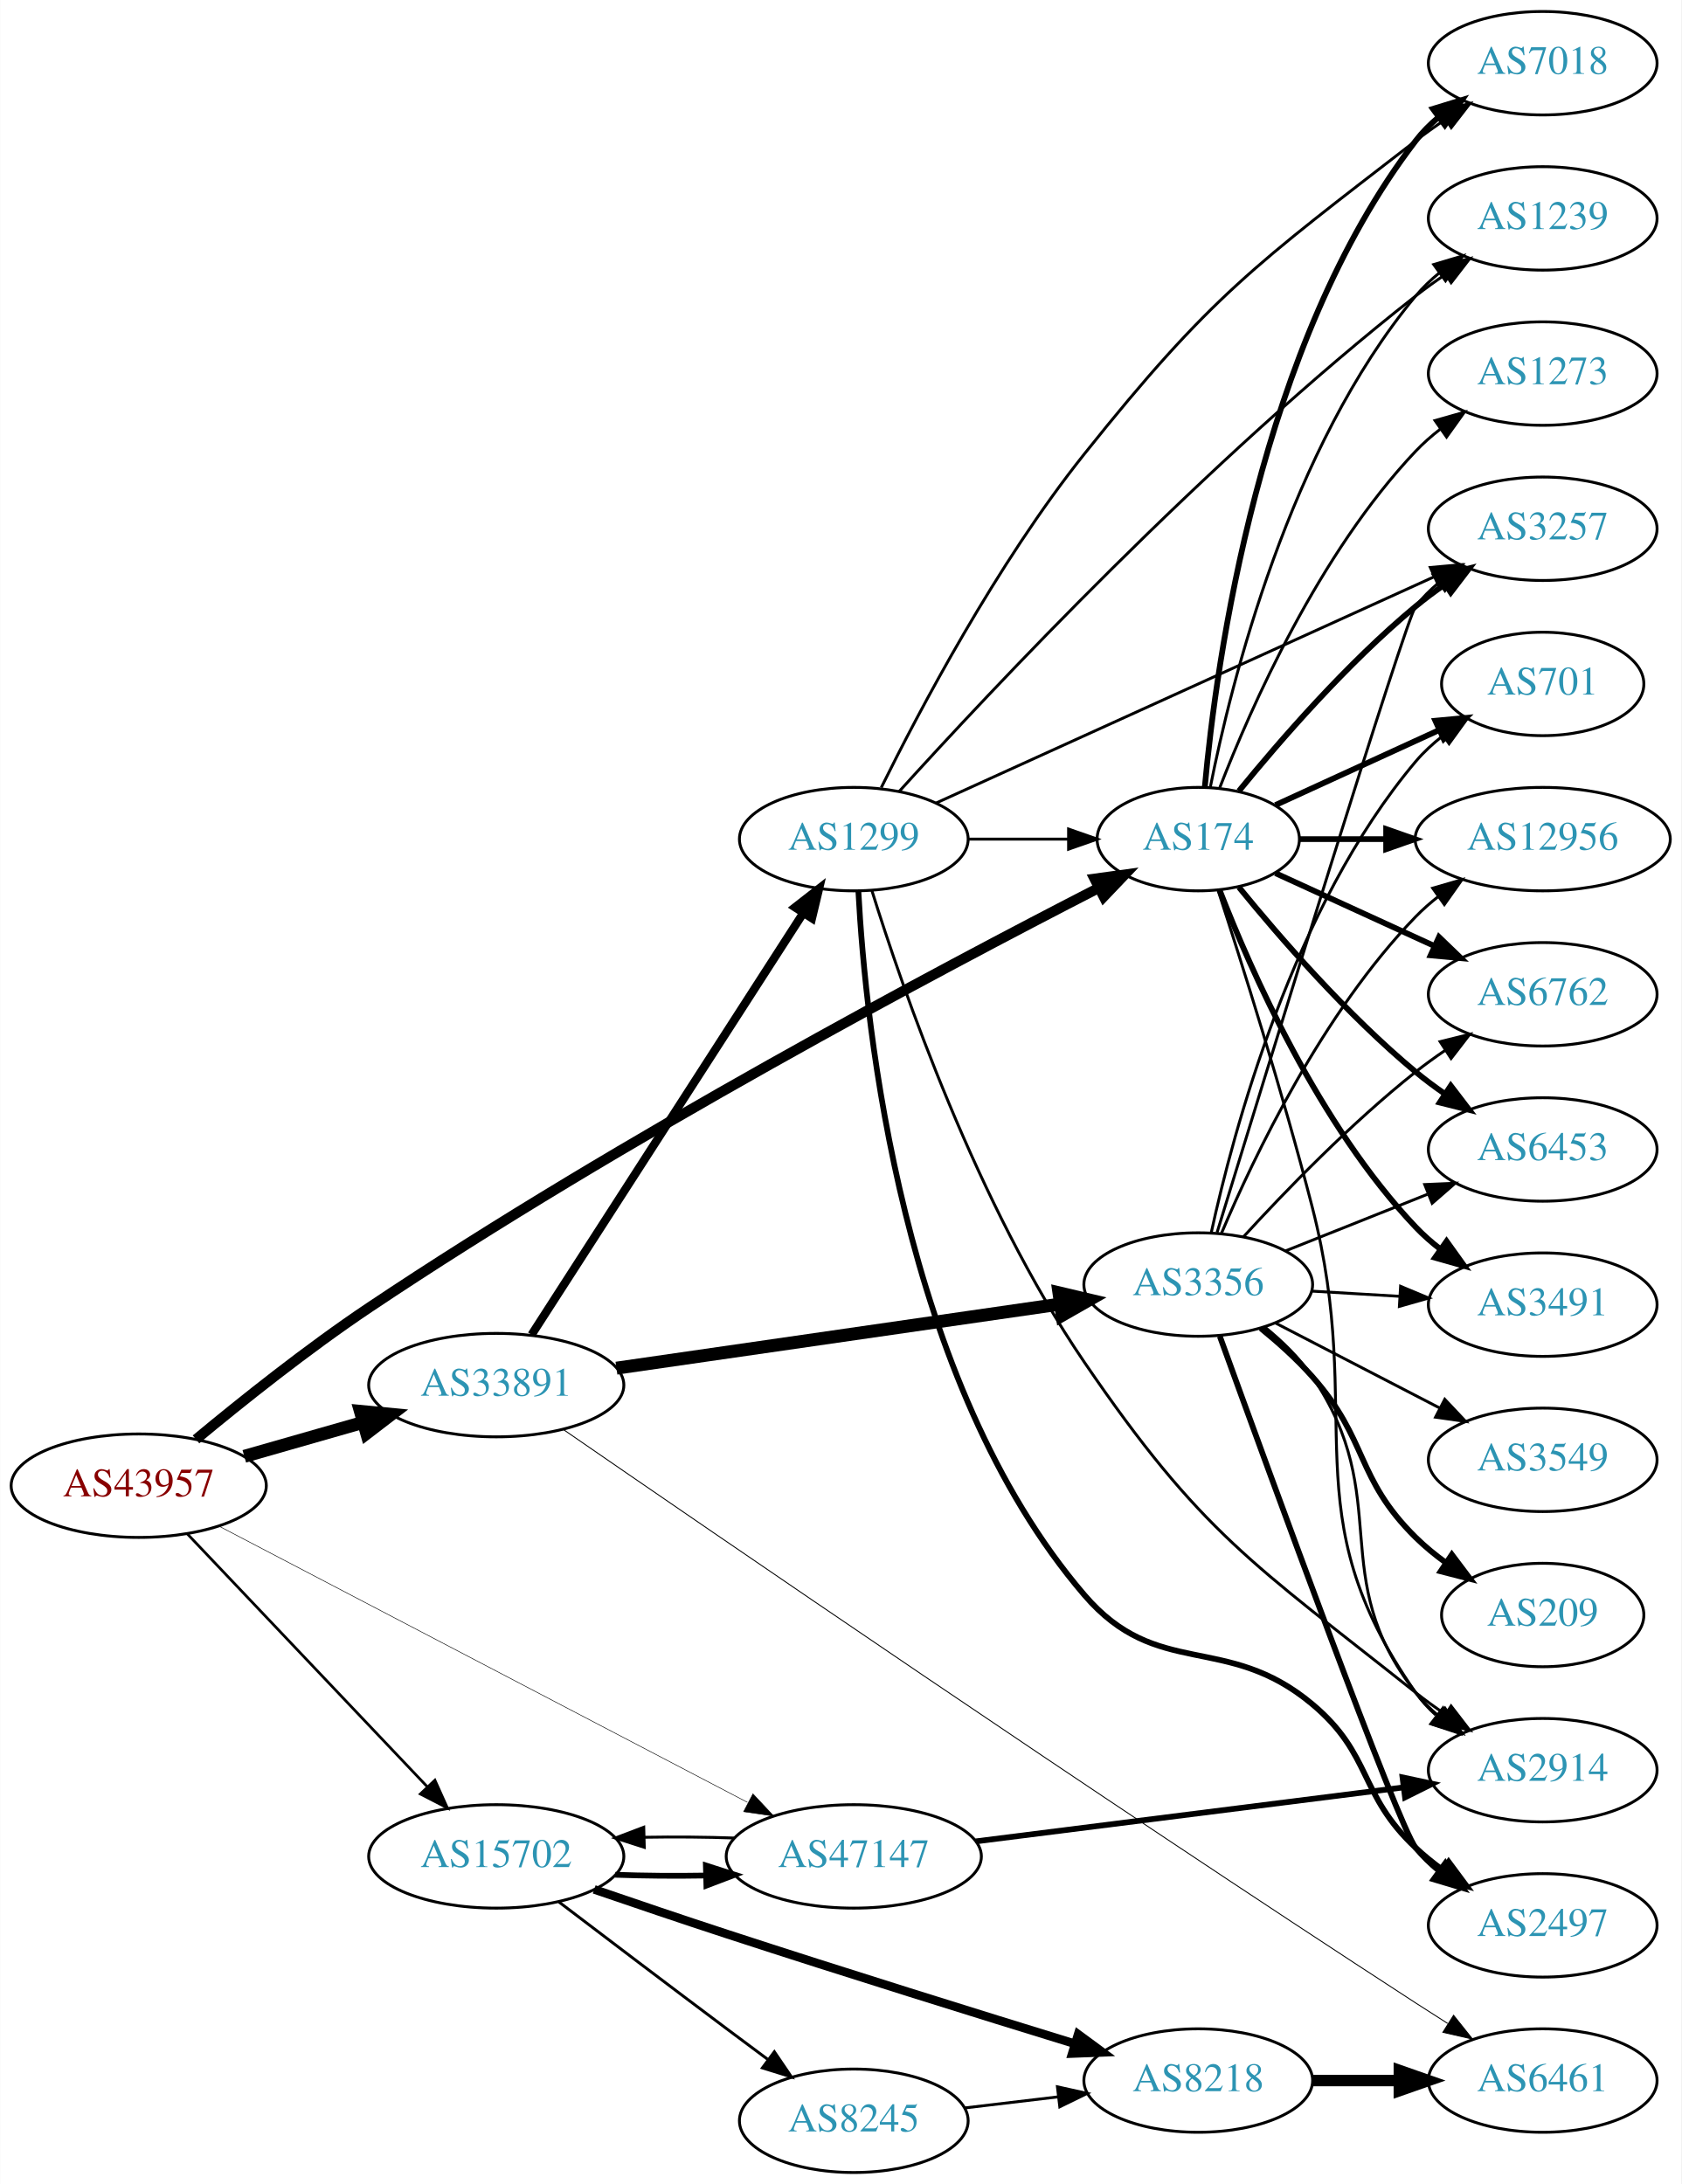
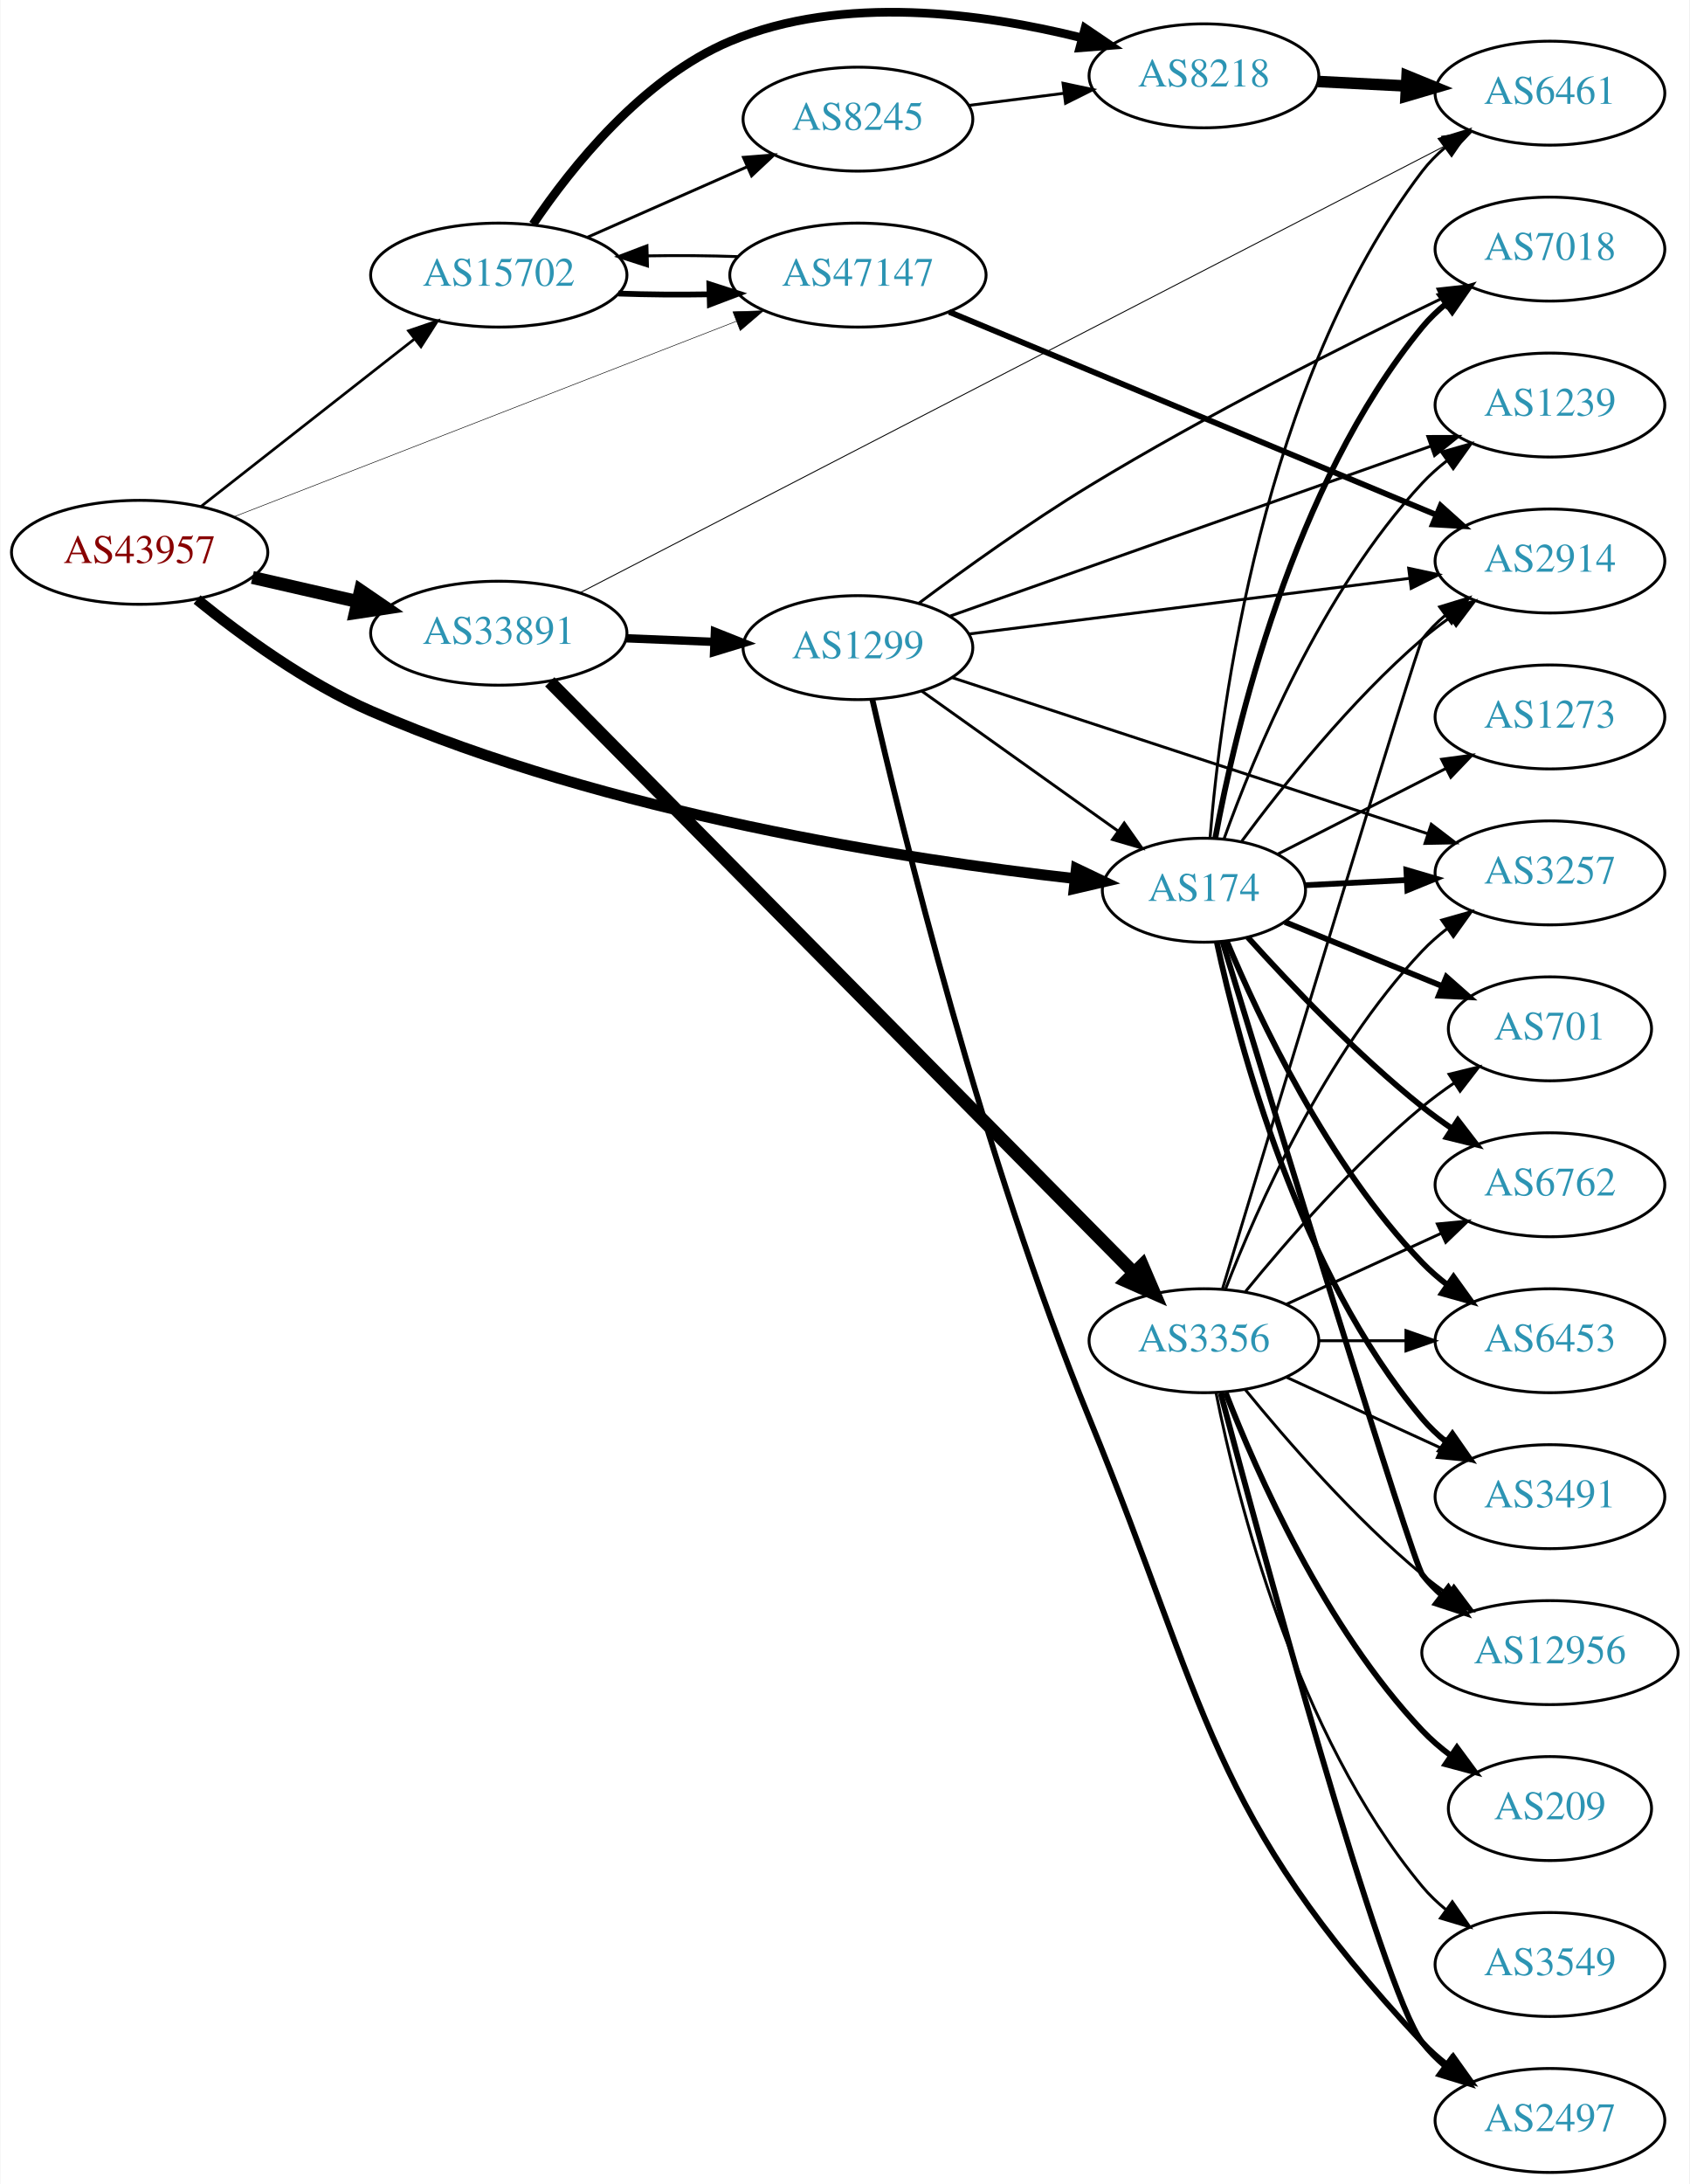
- <svg xmlns="http://www.w3.org/2000/svg" xmlns:xlink="http://www.w3.org/1999/xlink" width="585pt" height="760pt" viewBox="0.00 0.00 584.86 760.00">
-   <g id="graph0" class="graph" transform="scale(1 1) rotate(0) translate(4 756)">
-     <polygon fill="white" stroke="none" points="-4,4 -4,-756 580.862,-756 580.862,4 -4,4" />
+ <svg xmlns="http://www.w3.org/2000/svg" xmlns:xlink="http://www.w3.org/1999/xlink" width="585pt" height="756pt" viewBox="0.00 0.00 584.86 756.26">
+   <g id="graph0" class="graph" transform="scale(1 1) rotate(0) translate(4 752.258)">
+     <polygon fill="white" stroke="none" points="-4,4 -4,-752.258 580.862,-752.258 580.862,4 -4,4" />
    <g id="node1" class="node">
      <g id="a_node1">
        <a xlink:href="/asn/43957" xlink:title="AS43957 ~ WNT Telecommunication GmbH [AT]">
-           <ellipse fill="#ffffff" stroke="black" cx="44.196" cy="-239" rx="44.393" ry="18" />
-           <text text-anchor="middle" x="44.196" y="-235.3" font-family="Times,serif" font-size="14.00" fill="#880000">AS43957</text>
+           <ellipse fill="#ffffff" stroke="black" cx="44.196" cy="-561" rx="44.393" ry="18" />
+           <text text-anchor="middle" x="44.196" y="-557.3" font-family="Times,serif" font-size="14.00" fill="#880000">AS43957</text>
        </a>
      </g>
    </g>
    <g id="node2" class="node">
      <g id="a_node2">
        <a xlink:href="/asn/174" xlink:title="AS174 ~ Cogent Communications [US]">
-           <ellipse fill="#ffffff" stroke="black" cx="412.823" cy="-464" rx="35.194" ry="18" />
-           <text text-anchor="middle" x="412.823" y="-460.3" font-family="Times,serif" font-size="14.00" fill="#2c94b3">AS174</text>
+           <ellipse fill="#ffffff" stroke="black" cx="412.823" cy="-444" rx="35.194" ry="18" />
+           <text text-anchor="middle" x="412.823" y="-440.3" font-family="Times,serif" font-size="14.00" fill="#2c94b3">AS174</text>
        </a>
      </g>
    </g>
    <g id="edge1" class="edge">
-       <path fill="none" stroke="black" stroke-width="3.562" d="M64.123,-255.116C79.804,-268.146 102.919,-286.621 124.392,-301 212.528,-360.017 323.291,-418.813 378.019,-446.921" />
-       <polygon fill="black" stroke="black" stroke-width="3.562" points="376.757,-450.207 387.253,-451.645 379.945,-443.975 376.757,-450.207" />
+       <path fill="none" stroke="black" stroke-width="3.75" d="M64.08,-544.655C79.368,-532.256 101.975,-515.736 124.392,-506 206.16,-470.487 310.122,-454.574 367.95,-448.046" />
+       <polygon fill="black" stroke="black" stroke-width="3.75" points="368.631,-451.493 378.195,-446.934 367.875,-444.534 368.631,-451.493" />
    </g>
    <g id="node3" class="node">
      <g id="a_node3">
        <a xlink:href="/asn/15702" xlink:title="AS15702 ~ Onstage Online GmbH [AT]">
-           <ellipse fill="#ffffff" stroke="black" cx="168.588" cy="-110" rx="44.393" ry="18" />
-           <text text-anchor="middle" x="168.588" y="-106.3" font-family="Times,serif" font-size="14.00" fill="#2c94b3">AS15702</text>
+           <ellipse fill="#ffffff" stroke="black" cx="168.588" cy="-657" rx="44.393" ry="18" />
+           <text text-anchor="middle" x="168.588" y="-653.3" font-family="Times,serif" font-size="14.00" fill="#2c94b3">AS15702</text>
        </a>
      </g>
    </g>
    <g id="edge2" class="edge">
-       <path fill="none" stroke="black" stroke-width="0.938" d="M61.197,-222.136C82.454,-199.731 120.15,-159.999 144.491,-134.344" />
-       <polygon fill="black" stroke="black" stroke-width="0.938" points="147.24,-136.532 151.584,-126.869 142.162,-131.714 147.24,-136.532" />
+       <path fill="none" stroke="black" stroke-width="0.938" d="M65.407,-576.852C85.604,-592.694 116.824,-617.182 139.441,-634.922" />
+       <polygon fill="black" stroke="black" stroke-width="0.938" points="137.319,-637.706 147.348,-641.124 141.639,-632.198 137.319,-637.706" />
    </g>
    <g id="node4" class="node">
      <g id="a_node4">
        <a xlink:href="/asn/33891" xlink:title="AS33891 ~ CORE-BACKBONE GMBH GLOBAL NETWORK [DE]">
-           <ellipse fill="#ffffff" stroke="black" cx="168.588" cy="-274" rx="44.393" ry="18" />
-           <text text-anchor="middle" x="168.588" y="-270.3" font-family="Times,serif" font-size="14.00" fill="#2c94b3">AS33891</text>
+           <ellipse fill="#ffffff" stroke="black" cx="168.588" cy="-533" rx="44.393" ry="18" />
+           <text text-anchor="middle" x="168.588" y="-529.3" font-family="Times,serif" font-size="14.00" fill="#2c94b3">AS33891</text>
        </a>
      </g>
    </g>
    <g id="edge3" class="edge">
-       <path fill="none" stroke="black" stroke-width="4.5" d="M80.926,-249.218C93.871,-252.919 108.667,-257.15 122.324,-261.056" />
-       <polygon fill="black" stroke="black" stroke-width="4.5" points="121.328,-264.866 132.026,-263.83 123.494,-257.295 121.328,-264.866" />
+       <path fill="none" stroke="black" stroke-width="4.5" d="M83.251,-552.294C94.763,-549.66 107.558,-546.733 119.63,-543.972" />
+       <polygon fill="black" stroke="black" stroke-width="4.5" points="120.687,-547.769 129.557,-541.701 118.931,-540.092 120.687,-547.769" />
    </g>
    <g id="node5" class="node">
      <g id="a_node5">
        <a xlink:href="/asn/47147" xlink:title="AS47147 ~ ANEXIA Internetdienstleistungs GmbH [AT]">
-           <ellipse fill="#ffffff" stroke="black" cx="292.98" cy="-110" rx="44.393" ry="18" />
-           <text text-anchor="middle" x="292.98" y="-106.3" font-family="Times,serif" font-size="14.00" fill="#2c94b3">AS47147</text>
+           <ellipse fill="#ffffff" stroke="black" cx="292.98" cy="-657" rx="44.393" ry="18" />
+           <text text-anchor="middle" x="292.98" y="-653.3" font-family="Times,serif" font-size="14.00" fill="#2c94b3">AS47147</text>
        </a>
      </g>
    </g>
    <g id="edge4" class="edge">
-       <path fill="none" stroke="black" stroke-width="0.188" d="M72.076,-224.949C116.673,-201.637 205.988,-154.95 255.98,-128.818" />
-       <polygon fill="black" stroke="black" stroke-width="0.188" points="257.893,-131.768 265.134,-124.034 254.65,-125.564 257.893,-131.768" />
+       <path fill="none" stroke="black" stroke-width="0.188" d="M76.702,-573.256C121.045,-590.505 201.911,-621.963 250.916,-641.026" />
+       <polygon fill="black" stroke="black" stroke-width="0.188" points="249.683,-644.302 260.272,-644.665 252.221,-637.778 249.683,-644.302" />
    </g>
    <g id="node6" class="node">
      <g id="a_node6">
        <a xlink:href="/asn/6762" xlink:title="AS6762 ~ TELECOM ITALIA SPARKLE S.p.A. [IT]">
-           <ellipse fill="#ffffff" stroke="black" cx="532.666" cy="-410" rx="39.794" ry="18" />
-           <text text-anchor="middle" x="532.666" y="-406.3" font-family="Times,serif" font-size="14.00" fill="#2c94b3">AS6762</text>
+           <ellipse fill="#ffffff" stroke="black" cx="532.666" cy="-342" rx="39.794" ry="18" />
+           <text text-anchor="middle" x="532.666" y="-338.3" font-family="Times,serif" font-size="14.00" fill="#2c94b3">AS6762</text>
        </a>
      </g>
    </g>
    <g id="edge5" class="edge">
-       <path fill="none" stroke="black" stroke-width="2" d="M439.684,-452.149C455.805,-444.762 476.807,-435.138 494.672,-426.952" />
-       <polygon fill="black" stroke="black" stroke-width="2" points="496.591,-429.923 504.224,-422.575 493.675,-423.559 496.591,-429.923" />
+       <path fill="none" stroke="black" stroke-width="2" d="M428.016,-427.701C442.368,-411.733 465.632,-387.212 488.469,-369 491.736,-366.395 495.269,-363.831 498.858,-361.383" />
+       <polygon fill="black" stroke="black" stroke-width="2" points="500.775,-364.311 507.235,-355.914 496.948,-358.45 500.775,-364.311" />
    </g>
    <g id="node7" class="node">
      <g id="a_node7">
-         <a xlink:href="/asn/3257" xlink:title="AS3257 ~ GTT [DE]">
-           <ellipse fill="#ffffff" stroke="black" cx="532.666" cy="-572" rx="39.794" ry="18" />
-           <text text-anchor="middle" x="532.666" y="-568.3" font-family="Times,serif" font-size="14.00" fill="#2c94b3">AS3257</text>
+         <a xlink:href="/asn/2914" xlink:title="AS2914 ~ NTT America, Inc. [US]">
+           <ellipse fill="#ffffff" stroke="black" cx="532.666" cy="-558" rx="39.794" ry="18" />
+           <text text-anchor="middle" x="532.666" y="-554.3" font-family="Times,serif" font-size="14.00" fill="#2c94b3">AS2914</text>
        </a>
      </g>
    </g>
    <g id="edge6" class="edge">
-       <path fill="none" stroke="black" stroke-width="2" d="M426.98,-480.743C441.066,-498.039 464.624,-525.223 488.469,-545 491.686,-547.668 495.186,-550.27 498.757,-552.741" />
-       <polygon fill="black" stroke="black" stroke-width="2" points="496.835,-555.666 507.113,-558.236 500.68,-549.817 496.835,-555.666" />
+       <path fill="none" stroke="black" d="M425.975,-461.048C439.758,-479.638 463.57,-509.591 488.469,-531 491.477,-533.586 494.756,-536.094 498.119,-538.472" />
+       <polygon fill="black" stroke="black" points="496.284,-541.456 506.547,-544.088 500.166,-535.631 496.284,-541.456" />
    </g>
    <g id="node8" class="node">
      <g id="a_node8">
        <a xlink:href="/asn/6453" xlink:title="AS6453 ~ TATA COMMUNICATIONS (AMERICA) INC [US]">
-           <ellipse fill="#ffffff" stroke="black" cx="532.666" cy="-356" rx="39.794" ry="18" />
-           <text text-anchor="middle" x="532.666" y="-352.3" font-family="Times,serif" font-size="14.00" fill="#2c94b3">AS6453</text>
+           <ellipse fill="#ffffff" stroke="black" cx="532.666" cy="-288" rx="39.794" ry="18" />
+           <text text-anchor="middle" x="532.666" y="-284.3" font-family="Times,serif" font-size="14.00" fill="#2c94b3">AS6453</text>
        </a>
      </g>
    </g>
    <g id="edge7" class="edge">
-       <path fill="none" stroke="black" stroke-width="2" d="M426.98,-447.257C441.066,-429.961 464.624,-402.777 488.469,-383 491.686,-380.332 495.186,-377.73 498.757,-375.259" />
-       <polygon fill="black" stroke="black" stroke-width="2" points="500.68,-378.183 507.113,-369.764 496.835,-372.334 500.68,-378.183" />
+       <path fill="none" stroke="black" stroke-width="2" d="M420.725,-426.383C431.82,-399.777 455.742,-348.862 488.469,-315 491.082,-312.297 494.017,-309.748 497.096,-307.375" />
+       <polygon fill="black" stroke="black" stroke-width="2" points="499.272,-310.124 505.46,-301.524 495.26,-304.389 499.272,-310.124" />
    </g>
    <g id="node9" class="node">
      <g id="a_node9">
-         <a xlink:href="/asn/7018" xlink:title="AS7018 ~ AT&amp;T Services, Inc. [US]">
-           <ellipse fill="#ffffff" stroke="black" cx="532.666" cy="-734" rx="39.794" ry="18" />
-           <text text-anchor="middle" x="532.666" y="-730.3" font-family="Times,serif" font-size="14.00" fill="#2c94b3">AS7018</text>
+         <a xlink:href="/asn/3491" xlink:title="AS3491 ~ PCCW Global, Inc. [US]">
+           <ellipse fill="#ffffff" stroke="black" cx="532.666" cy="-234" rx="39.794" ry="18" />
+           <text text-anchor="middle" x="532.666" y="-230.3" font-family="Times,serif" font-size="14.00" fill="#2c94b3">AS3491</text>
        </a>
      </g>
    </g>
    <g id="edge8" class="edge">
-       <path fill="none" stroke="black" stroke-width="2" d="M415.107,-482.117C419.005,-525.332 434.022,-636.131 488.469,-707 490.759,-709.981 493.479,-712.716 496.424,-715.205" />
-       <polygon fill="black" stroke="black" stroke-width="2" points="494.47,-718.113 504.6,-721.218 498.618,-712.473 494.47,-718.113" />
+       <path fill="none" stroke="black" stroke-width="2" d="M417.294,-425.959C424.837,-390.76 445.6,-311.924 488.469,-261 490.89,-258.125 493.697,-255.46 496.697,-253.015" />
+       <polygon fill="black" stroke="black" stroke-width="2" points="498.886,-255.751 504.949,-247.063 494.791,-250.074 498.886,-255.751" />
    </g>
    <g id="node10" class="node">
      <g id="a_node10">
-         <a xlink:href="/asn/1239" xlink:title="AS1239 ~ Sprint [US]">
-           <ellipse fill="#ffffff" stroke="black" cx="532.666" cy="-680" rx="39.794" ry="18" />
-           <text text-anchor="middle" x="532.666" y="-676.3" font-family="Times,serif" font-size="14.00" fill="#2c94b3">AS1239</text>
+         <a xlink:href="/asn/3257" xlink:title="AS3257 ~ GTT [DE]">
+           <ellipse fill="#ffffff" stroke="black" cx="532.666" cy="-450" rx="39.794" ry="18" />
+           <text text-anchor="middle" x="532.666" y="-446.3" font-family="Times,serif" font-size="14.00" fill="#2c94b3">AS3257</text>
        </a>
      </g>
    </g>
    <g id="edge9" class="edge">
-       <path fill="none" stroke="black" d="M417.022,-482.073C424.185,-518.141 444.46,-600.125 488.469,-653 490.874,-655.889 493.671,-658.563 496.663,-661.013" />
-       <polygon fill="black" stroke="black" points="494.751,-663.95 504.906,-666.973 498.853,-658.277 494.751,-663.95" />
+       <path fill="none" stroke="black" stroke-width="2" d="M447.908,-445.735C458.843,-446.292 471.176,-446.92 482.948,-447.52" />
+       <polygon fill="black" stroke="black" stroke-width="2" points="482.935,-451.023 493.1,-448.036 483.291,-444.032 482.935,-451.023" />
    </g>
    <g id="node11" class="node">
      <g id="a_node11">
-         <a xlink:href="/asn/3491" xlink:title="AS3491 ~ PCCW Global, Inc. [US]">
-           <ellipse fill="#ffffff" stroke="black" cx="532.666" cy="-302" rx="39.794" ry="18" />
-           <text text-anchor="middle" x="532.666" y="-298.3" font-family="Times,serif" font-size="14.00" fill="#2c94b3">AS3491</text>
+         <a xlink:href="/asn/12956" xlink:title="AS12956 ~ TELXIUS [ES]">
+           <ellipse fill="#ffffff" stroke="black" cx="532.666" cy="-180" rx="44.393" ry="18" />
+           <text text-anchor="middle" x="532.666" y="-176.3" font-family="Times,serif" font-size="14.00" fill="#2c94b3">AS12956</text>
        </a>
      </g>
    </g>
    <g id="edge10" class="edge">
-       <path fill="none" stroke="black" stroke-width="2" d="M420.346,-446.006C431.097,-418.272 454.754,-364.571 488.469,-329 491.055,-326.272 493.973,-323.706 497.041,-321.323" />
-       <polygon fill="black" stroke="black" stroke-width="2" points="499.219,-324.07 505.389,-315.457 495.195,-318.342 499.219,-324.07" />
+       <path fill="none" stroke="black" stroke-width="2" d="M419.253,-426.189C435.844,-371.84 484.963,-211.531 488.469,-207 490.472,-204.412 492.798,-202.009 495.313,-199.79" />
+       <polygon fill="black" stroke="black" stroke-width="2" points="497.47,-202.546 503.284,-193.689 493.216,-196.987 497.47,-202.546" />
    </g>
    <g id="node12" class="node">
      <g id="a_node12">
-         <a xlink:href="/asn/2914" xlink:title="AS2914 ~ NTT America, Inc. [US]">
-           <ellipse fill="#ffffff" stroke="black" cx="532.666" cy="-140" rx="39.794" ry="18" />
-           <text text-anchor="middle" x="532.666" y="-136.3" font-family="Times,serif" font-size="14.00" fill="#2c94b3">AS2914</text>
+         <a xlink:href="/asn/701" xlink:title="AS701 ~ UUNET [US]">
+           <ellipse fill="#ffffff" stroke="black" cx="532.666" cy="-396" rx="35.194" ry="18" />
+           <text text-anchor="middle" x="532.666" y="-392.3" font-family="Times,serif" font-size="14.00" fill="#2c94b3">AS701</text>
        </a>
      </g>
    </g>
    <g id="edge11" class="edge">
-       <path fill="none" stroke="black" d="M419.671,-446.324C427.683,-421.75 442.243,-375.794 452.469,-336 471.585,-261.621 444.411,-229.901 488.469,-167 490.448,-164.175 492.827,-161.584 495.437,-159.222" />
-       <polygon fill="black" stroke="black" points="497.989,-161.675 503.796,-152.813 493.73,-156.12 497.989,-161.675" />
+       <path fill="none" stroke="black" stroke-width="2" d="M440.858,-432.988C457.027,-426.402 477.779,-417.949 495.362,-410.787" />
+       <polygon fill="black" stroke="black" stroke-width="2" points="496.815,-413.975 504.756,-406.961 494.174,-407.492 496.815,-413.975" />
    </g>
    <g id="node13" class="node">
      <g id="a_node13">
-         <a xlink:href="/asn/701" xlink:title="AS701 ~ UUNET [US]">
-           <ellipse fill="#ffffff" stroke="black" cx="532.666" cy="-518" rx="35.194" ry="18" />
-           <text text-anchor="middle" x="532.666" y="-514.3" font-family="Times,serif" font-size="14.00" fill="#2c94b3">AS701</text>
+         <a xlink:href="/asn/7018" xlink:title="AS7018 ~ AT&amp;T Services, Inc. [US]">
+           <ellipse fill="#ffffff" stroke="black" cx="532.666" cy="-666" rx="39.794" ry="18" />
+           <text text-anchor="middle" x="532.666" y="-662.3" font-family="Times,serif" font-size="14.00" fill="#2c94b3">AS7018</text>
        </a>
      </g>
    </g>
    <g id="edge12" class="edge">
-       <path fill="none" stroke="black" stroke-width="2" d="M439.684,-475.851C456.416,-483.518 478.406,-493.594 496.689,-501.972" />
-       <polygon fill="black" stroke="black" stroke-width="2" points="495.316,-505.193 505.865,-506.177 498.232,-498.829 495.316,-505.193" />
+       <path fill="none" stroke="black" stroke-width="2" d="M416.759,-462.075C423.542,-498.985 443.305,-584.152 488.469,-639 490.859,-641.902 493.645,-644.584 496.631,-647.04" />
+       <polygon fill="black" stroke="black" stroke-width="2" points="494.714,-649.973 504.865,-653.007 498.822,-644.305 494.714,-649.973" />
    </g>
    <g id="node14" class="node">
      <g id="a_node14">
-         <a xlink:href="/asn/12956" xlink:title="AS12956 ~ TELXIUS [ES]">
-           <ellipse fill="#ffffff" stroke="black" cx="532.666" cy="-464" rx="44.393" ry="18" />
-           <text text-anchor="middle" x="532.666" y="-460.3" font-family="Times,serif" font-size="14.00" fill="#2c94b3">AS12956</text>
+         <a xlink:href="/asn/1239" xlink:title="AS1239 ~ Sprint [US]">
+           <ellipse fill="#ffffff" stroke="black" cx="532.666" cy="-612" rx="39.794" ry="18" />
+           <text text-anchor="middle" x="532.666" y="-608.3" font-family="Times,serif" font-size="14.00" fill="#2c94b3">AS1239</text>
        </a>
      </g>
    </g>
    <g id="edge13" class="edge">
-       <path fill="none" stroke="black" stroke-width="2" d="M448.225,-464C457.6,-464 467.983,-464 478.149,-464" />
-       <polygon fill="black" stroke="black" stroke-width="2" points="478.199,-467.5 488.199,-464 478.198,-460.5 478.199,-467.5" />
+       <path fill="none" stroke="black" d="M419.808,-461.865C430.122,-490.559 453.559,-547.491 488.469,-585 491.03,-587.751 493.931,-590.333 496.989,-592.726" />
+       <polygon fill="black" stroke="black" points="495.134,-595.701 505.323,-598.606 499.169,-589.981 495.134,-595.701" />
    </g>
    <g id="node15" class="node">
      <g id="a_node15">
-         <a xlink:href="/asn/1273" xlink:title="AS1273 ~ Vodafone Group PLC [EU]">
-           <ellipse fill="#ffffff" stroke="black" cx="532.666" cy="-626" rx="39.794" ry="18" />
-           <text text-anchor="middle" x="532.666" y="-622.3" font-family="Times,serif" font-size="14.00" fill="#2c94b3">AS1273</text>
+         <a xlink:href="/asn/6461" xlink:title="AS6461 ~ ZAYO-6461 [US]">
+           <ellipse fill="#ffffff" stroke="black" cx="532.666" cy="-720" rx="39.794" ry="18" />
+           <text text-anchor="middle" x="532.666" y="-716.3" font-family="Times,serif" font-size="14.00" fill="#2c94b3">AS6461</text>
        </a>
      </g>
    </g>
    <g id="edge14" class="edge">
-       <path fill="none" stroke="black" d="M420.346,-481.994C431.097,-509.728 454.754,-563.429 488.469,-599 491.055,-601.728 493.973,-604.294 497.041,-606.677" />
-       <polygon fill="black" stroke="black" points="495.195,-609.658 505.389,-612.543 499.219,-603.93 495.195,-609.658" />
-     </g>
-     <g id="edge15" class="edge">
-       <path fill="none" stroke="black" stroke-width="2" d="M210.003,-103.609C220.03,-103.25 230.901,-103.16 241.348,-103.34" />
-       <polygon fill="black" stroke="black" stroke-width="2" points="241.519,-106.846 251.608,-103.61 241.703,-99.848 241.519,-106.846" />
+       <path fill="none" stroke="black" d="M414.951,-462.233C418.523,-506.27 432.902,-620.163 488.469,-693 490.749,-695.988 493.463,-698.729 496.403,-701.221" />
+       <polygon fill="black" stroke="black" points="494.446,-704.126 504.573,-707.238 498.597,-698.49 494.446,-704.126" />
    </g>
    <g id="node16" class="node">
      <g id="a_node16">
-         <a xlink:href="/asn/8218" xlink:title="AS8218 ~ legacy Neotelecoms [FR]">
-           <ellipse fill="#ffffff" stroke="black" cx="412.823" cy="-32" rx="39.794" ry="18" />
-           <text text-anchor="middle" x="412.823" y="-28.3" font-family="Times,serif" font-size="14.00" fill="#2c94b3">AS8218</text>
-         </a>
-       </g>
+         <a xlink:href="/asn/1273" xlink:title="AS1273 ~ Vodafone Group PLC [EU]">
+           <ellipse fill="#ffffff" stroke="black" cx="532.666" cy="-504" rx="39.794" ry="18" />
+           <text text-anchor="middle" x="532.666" y="-500.3" font-family="Times,serif" font-size="14.00" fill="#2c94b3">AS1273</text>
+         </a>
+       </g>
+     </g>
+     <g id="edge15" class="edge">
+       <path fill="none" stroke="black" d="M438.24,-456.432C455.08,-465.006 477.726,-476.537 496.505,-486.098" />
+       <polygon fill="black" stroke="black" points="495.145,-489.333 505.645,-490.751 498.322,-483.095 495.145,-489.333" />
    </g>
    <g id="edge16" class="edge">
-       <path fill="none" stroke="black" stroke-width="3" d="M202.663,-98.515C216.838,-93.647 233.596,-87.964 248.784,-83 289.788,-69.6 336.83,-54.963 369.812,-44.82" />
-       <polygon fill="black" stroke="black" stroke-width="3" points="371.041,-48.104 379.574,-41.823 368.987,-41.413 371.041,-48.104" />
+       <path fill="none" stroke="black" stroke-width="2" d="M210.003,-650.609C220.03,-650.25 230.901,-650.16 241.348,-650.34" />
+       <polygon fill="black" stroke="black" stroke-width="2" points="241.519,-653.846 251.608,-650.61 241.703,-646.848 241.519,-653.846" />
    </g>
    <g id="node17" class="node">
      <g id="a_node17">
-         <a xlink:href="/asn/8245" xlink:title="AS8245 ~ Video-Broadcast GmbH [AT]">
-           <ellipse fill="#ffffff" stroke="black" cx="292.98" cy="-18" rx="39.794" ry="18" />
-           <text text-anchor="middle" x="292.98" y="-14.3" font-family="Times,serif" font-size="14.00" fill="#2c94b3">AS8245</text>
+         <a xlink:href="/asn/8218" xlink:title="AS8218 ~ legacy Neotelecoms [FR]">
+           <ellipse fill="#ffffff" stroke="black" cx="412.823" cy="-726" rx="39.794" ry="18" />
+           <text text-anchor="middle" x="412.823" y="-722.3" font-family="Times,serif" font-size="14.00" fill="#2c94b3">AS8218</text>
        </a>
      </g>
    </g>
    <g id="edge17" class="edge">
-       <path fill="none" stroke="black" d="M190.385,-94.148C206.332,-82.016 228.905,-64.893 248.784,-50 253.359,-46.573 258.218,-42.953 262.962,-39.43" />
-       <polygon fill="black" stroke="black" points="265.344,-42.022 271.293,-33.255 261.175,-36.398 265.344,-42.022" />
+       <path fill="none" stroke="black" stroke-width="3" d="M180.433,-674.59C193.74,-694.305 218.33,-725.184 248.784,-738 287.664,-754.362 336.353,-747.681 370.356,-739.198" />
+       <polygon fill="black" stroke="black" stroke-width="3" points="371.642,-742.478 380.41,-736.531 369.847,-735.712 371.642,-742.478" />
    </g>
    <g id="node18" class="node">
      <g id="a_node18">
-         <a xlink:href="/asn/6461" xlink:title="AS6461 ~ Zayo Bandwidth [US]">
-           <ellipse fill="#ffffff" stroke="black" cx="532.666" cy="-32" rx="39.794" ry="18" />
-           <text text-anchor="middle" x="532.666" y="-28.3" font-family="Times,serif" font-size="14.00" fill="#2c94b3">AS6461</text>
-         </a>
-       </g>
-     </g>
-     <g id="edge24" class="edge">
-       <path fill="none" stroke="black" stroke-width="0.321" d="M191.834,-258.614C243.524,-222.947 375.913,-132.091 488.469,-59 492.057,-56.67 495.832,-54.257 499.594,-51.874" />
-       <polygon fill="black" stroke="black" stroke-width="0.321" points="501.655,-54.713 508.257,-46.426 497.929,-48.787 501.655,-54.713" />
+         <a xlink:href="/asn/8245" xlink:title="AS8245 ~ Video-Broadcast GmbH [AT]">
+           <ellipse fill="#ffffff" stroke="black" cx="292.98" cy="-711" rx="39.794" ry="18" />
+           <text text-anchor="middle" x="292.98" y="-707.3" font-family="Times,serif" font-size="14.00" fill="#2c94b3">AS8245</text>
+         </a>
+       </g>
+     </g>
+     <g id="edge18" class="edge">
+       <path fill="none" stroke="black" d="M199.216,-670.072C215.81,-677.393 236.67,-686.597 254.403,-694.421" />
+       <polygon fill="black" stroke="black" points="253.325,-697.77 263.887,-698.605 256.151,-691.366 253.325,-697.77" />
+     </g>
+     <g id="edge25" class="edge">
+       <path fill="none" stroke="black" stroke-width="0.321" d="M196.803,-547.055C261.493,-580.465 424.422,-664.613 496.468,-701.822" />
+       <polygon fill="black" stroke="black" stroke-width="0.321" points="495.114,-705.062 505.605,-706.541 498.326,-698.842 495.114,-705.062" />
    </g>
    <g id="node19" class="node">
      <g id="a_node19">
        <a xlink:href="/asn/3356" xlink:title="AS3356 ~ Level 3 Parent, LLC [US]">
-           <ellipse fill="#ffffff" stroke="black" cx="412.823" cy="-309" rx="39.794" ry="18" />
-           <text text-anchor="middle" x="412.823" y="-305.3" font-family="Times,serif" font-size="14.00" fill="#2c94b3">AS3356</text>
-         </a>
-       </g>
-     </g>
-     <g id="edge22" class="edge">
-       <path fill="none" stroke="black" stroke-width="4.5" d="M210.406,-279.898C253.062,-286.061 319.902,-295.719 364.755,-302.199" />
-       <polygon fill="black" stroke="black" stroke-width="4.5" points="364.355,-306.12 374.815,-303.653 365.481,-298.326 364.355,-306.12" />
+           <ellipse fill="#ffffff" stroke="black" cx="412.823" cy="-288" rx="39.794" ry="18" />
+           <text text-anchor="middle" x="412.823" y="-284.3" font-family="Times,serif" font-size="14.00" fill="#2c94b3">AS3356</text>
+         </a>
+       </g>
+     </g>
+     <g id="edge23" class="edge">
+       <path fill="none" stroke="black" stroke-width="4.5" d="M186.238,-516.16C228.446,-473.47 339.73,-360.916 388.435,-311.655" />
+       <polygon fill="black" stroke="black" stroke-width="4.5" points="391.464,-314.192 395.695,-304.312 385.864,-308.655 391.464,-314.192" />
    </g>
    <g id="node20" class="node">
      <g id="a_node20">
        <a xlink:href="/asn/1299" xlink:title="AS1299 ~ Telia Carrier [EU]">
-           <ellipse fill="#ffffff" stroke="black" cx="292.98" cy="-464" rx="39.794" ry="18" />
-           <text text-anchor="middle" x="292.98" y="-460.3" font-family="Times,serif" font-size="14.00" fill="#2c94b3">AS1299</text>
-         </a>
-       </g>
-     </g>
-     <g id="edge23" class="edge">
-       <path fill="none" stroke="black" stroke-width="2.893" d="M180.883,-291.534C202.524,-325.129 249.925,-398.713 275.249,-438.027" />
-       <polygon fill="black" stroke="black" stroke-width="2.893" points="272.532,-440.271 280.889,-446.783 278.416,-436.48 272.532,-440.271" />
+           <ellipse fill="#ffffff" stroke="black" cx="292.98" cy="-528" rx="39.794" ry="18" />
+           <text text-anchor="middle" x="292.98" y="-524.3" font-family="Times,serif" font-size="14.00" fill="#2c94b3">AS1299</text>
+         </a>
+       </g>
+     </g>
+     <g id="edge24" class="edge">
+       <path fill="none" stroke="black" stroke-width="2.893" d="M212.739,-531.237C222.546,-530.837 233.033,-530.408 243.061,-529.998" />
+       <polygon fill="black" stroke="black" stroke-width="2.893" points="243.448,-533.486 253.297,-529.58 243.162,-526.492 243.448,-533.486" />
+     </g>
+     <g id="edge20" class="edge">
+       <path fill="none" stroke="black" d="M251.608,-663.39C241.584,-663.75 230.713,-663.84 220.264,-663.661" />
+       <polygon fill="black" stroke="black" points="220.092,-660.155 210.003,-663.391 219.908,-667.153 220.092,-660.155" />
    </g>
    <g id="edge19" class="edge">
-       <path fill="none" stroke="black" d="M251.608,-116.39C241.584,-116.75 230.713,-116.84 220.264,-116.661" />
-       <polygon fill="black" stroke="black" points="220.092,-113.155 210.003,-116.391 219.908,-120.153 220.092,-113.155" />
-     </g>
-     <g id="edge18" class="edge">
-       <path fill="none" stroke="black" stroke-width="2" d="M335.382,-115.226C376.878,-120.463 440.685,-128.517 484.204,-134.01" />
-       <polygon fill="black" stroke="black" stroke-width="2" points="483.898,-137.499 494.258,-135.278 484.775,-130.554 483.898,-137.499" />
-     </g>
-     <g id="edge20" class="edge">
-       <path fill="none" stroke="black" stroke-width="4" d="M452.736,-32C462.289,-32 472.639,-32 482.601,-32" />
-       <polygon fill="black" stroke="black" stroke-width="4" points="482.794,-35.5 492.794,-32 482.794,-28.5 482.794,-35.5" />
+       <path fill="none" stroke="black" stroke-width="2" d="M324.567,-644.26C367.733,-626.281 446.488,-593.478 493.452,-573.917" />
+       <polygon fill="black" stroke="black" stroke-width="2" points="494.799,-577.147 502.684,-570.071 492.107,-570.685 494.799,-577.147" />
    </g>
    <g id="edge21" class="edge">
-       <path fill="none" stroke="black" d="M331.591,-22.468C341.902,-23.693 353.219,-25.038 364.019,-26.321" />
-       <polygon fill="black" stroke="black" points="363.823,-29.822 374.166,-27.526 364.649,-22.871 363.823,-29.822" />
-     </g>
-     <g id="edge29" class="edge">
-       <path fill="none" stroke="black" d="M428.603,-325.66C443.023,-341.41 466.01,-365.212 488.469,-383 491.745,-385.594 495.283,-388.151 498.875,-390.595" />
-       <polygon fill="black" stroke="black" points="496.968,-393.53 507.256,-396.059 500.791,-387.666 496.968,-393.53" />
-     </g>
-     <g id="edge25" class="edge">
-       <path fill="none" stroke="black" d="M419.371,-327.12C436.079,-381.606 484.982,-540.499 488.469,-545 490.772,-547.971 493.5,-550.7 496.45,-553.185" />
-       <polygon fill="black" stroke="black" points="494.501,-556.096 504.633,-559.192 498.643,-550.453 494.501,-556.096" />
-     </g>
-     <g id="edge30" class="edge">
-       <path fill="none" stroke="black" d="M443.256,-320.739C458.16,-326.683 476.456,-333.98 492.529,-340.391" />
-       <polygon fill="black" stroke="black" points="491.615,-343.794 502.2,-344.248 494.208,-337.292 491.615,-343.794" />
-     </g>
-     <g id="edge31" class="edge">
-       <path fill="none" stroke="black" d="M452.409,-306.708C462.176,-306.128 472.792,-305.497 482.986,-304.892" />
-       <polygon fill="black" stroke="black" points="483.218,-308.384 492.993,-304.297 482.803,-301.396 483.218,-308.384" />
-     </g>
-     <g id="edge32" class="edge">
-       <path fill="none" stroke="black" d="M435.933,-294.259C441.971,-289.359 448.057,-283.48 452.469,-277 481.419,-234.479 456.759,-207.504 488.469,-167 490.786,-164.04 493.525,-161.319 496.48,-158.839" />
-       <polygon fill="black" stroke="black" points="498.673,-161.571 504.672,-152.838 494.537,-155.924 498.673,-161.571" />
-     </g>
-     <g id="edge33" class="edge">
-       <path fill="none" stroke="black" d="M417.321,-326.943C424.91,-361.95 445.752,-440.355 488.469,-491 491.228,-494.27 494.486,-497.269 497.957,-499.981" />
-       <polygon fill="black" stroke="black" points="496.097,-502.951 506.306,-505.785 500.093,-497.203 496.097,-502.951" />
-     </g>
-     <g id="edge34" class="edge">
-       <path fill="none" stroke="black" d="M420.943,-326.915C432.161,-353.428 456.054,-403.574 488.469,-437 490.882,-439.488 493.568,-441.847 496.388,-444.058" />
-       <polygon fill="black" stroke="black" points="494.394,-446.934 504.57,-449.882 498.453,-441.232 494.394,-446.934" />
+       <path fill="none" stroke="black" stroke-width="4" d="M452.409,-724.035C462.176,-723.538 472.792,-722.998 482.986,-722.479" />
+       <polygon fill="black" stroke="black" stroke-width="4" points="483.184,-725.973 492.993,-721.969 482.828,-718.982 483.184,-725.973" />
+     </g>
+     <g id="edge22" class="edge">
+       <path fill="none" stroke="black" d="M331.267,-715.746C341.798,-717.087 353.401,-718.564 364.441,-719.969" />
+       <polygon fill="black" stroke="black" points="364.013,-723.442 374.375,-721.233 364.897,-716.499 364.013,-723.442" />
+     </g>
+     <g id="edge36" class="edge">
+       <path fill="none" stroke="black" d="M441.452,-300.661C457.409,-307.973 477.679,-317.261 494.962,-325.181" />
+       <polygon fill="black" stroke="black" points="493.661,-328.435 504.21,-329.419 496.577,-322.071 493.661,-328.435" />
+     </g>
+     <g id="edge38" class="edge">
+       <path fill="none" stroke="black" d="M419.282,-306.067C436.192,-361.994 486.68,-528.671 488.469,-531 490.759,-533.981 493.479,-536.716 496.424,-539.205" />
+       <polygon fill="black" stroke="black" points="494.47,-542.113 504.6,-545.218 498.618,-536.473 494.47,-542.113" />
+     </g>
+     <g id="edge35" class="edge">
+       <path fill="none" stroke="black" d="M452.736,-288C462.289,-288 472.639,-288 482.601,-288" />
+       <polygon fill="black" stroke="black" points="482.794,-291.5 492.794,-288 482.794,-284.5 482.794,-291.5" />
+     </g>
+     <g id="edge37" class="edge">
+       <path fill="none" stroke="black" d="M441.452,-275.339C457.409,-268.027 477.679,-258.739 494.962,-250.819" />
+       <polygon fill="black" stroke="black" points="496.577,-253.929 504.21,-246.581 493.661,-247.565 496.577,-253.929" />
+     </g>
+     <g id="edge41" class="edge">
+       <path fill="none" stroke="black" d="M420.346,-305.994C431.097,-333.728 454.754,-387.429 488.469,-423 491.055,-425.728 493.973,-428.294 497.041,-430.677" />
+       <polygon fill="black" stroke="black" points="495.195,-433.658 505.389,-436.543 499.219,-427.93 495.195,-433.658" />
+     </g>
+     <g id="edge39" class="edge">
+       <path fill="none" stroke="black" d="M427.242,-270.935C441.357,-253.625 464.771,-226.655 488.469,-207 491.207,-204.729 494.151,-202.506 497.168,-200.37" />
+       <polygon fill="black" stroke="black" points="499.394,-203.092 505.757,-194.621 495.5,-197.275 499.394,-203.092" />
+     </g>
+     <g id="edge40" class="edge">
+       <path fill="none" stroke="black" d="M427.242,-305.065C441.357,-322.375 464.771,-349.345 488.469,-369 491.933,-371.872 495.725,-374.669 499.58,-377.308" />
+       <polygon fill="black" stroke="black" points="497.722,-380.275 508.012,-382.797 501.541,-374.408 497.722,-380.275" />
    </g>
    <g id="node21" class="node">
      <g id="a_node21">
        <a xlink:href="/asn/2497" xlink:title="AS2497 ~ Internet Initiative Japan Inc. [JP]">
-           <ellipse fill="#ffffff" stroke="black" cx="532.666" cy="-86" rx="39.794" ry="18" />
-           <text text-anchor="middle" x="532.666" y="-82.3" font-family="Times,serif" font-size="14.00" fill="#2c94b3">AS2497</text>
-         </a>
-       </g>
-     </g>
-     <g id="edge26" class="edge">
-       <path fill="none" stroke="black" stroke-width="2" d="M420.323,-291.007C437.373,-243.936 482.487,-120.278 488.469,-113 490.856,-110.096 493.641,-107.413 496.626,-104.956" />
-       <polygon fill="black" stroke="black" stroke-width="2" points="498.817,-107.691 504.859,-98.988 494.708,-102.024 498.817,-107.691" />
+           <ellipse fill="#ffffff" stroke="black" cx="532.666" cy="-18" rx="39.794" ry="18" />
+           <text text-anchor="middle" x="532.666" y="-14.3" font-family="Times,serif" font-size="14.00" fill="#2c94b3">AS2497</text>
+         </a>
+       </g>
+     </g>
+     <g id="edge33" class="edge">
+       <path fill="none" stroke="black" stroke-width="2" d="M418.617,-269.826C432.773,-216.569 474.286,-63.461 488.469,-45 490.759,-42.02 493.479,-39.284 496.424,-36.795" />
+       <polygon fill="black" stroke="black" stroke-width="2" points="498.618,-39.527 504.6,-30.782 494.47,-33.888 498.618,-39.527" />
    </g>
    <g id="node22" class="node">
      <g id="a_node22">
        <a xlink:href="/asn/3549" xlink:title="AS3549 ~ Level 3 Parent, LLC [US]">
-           <ellipse fill="#ffffff" stroke="black" cx="532.666" cy="-248" rx="39.794" ry="18" />
-           <text text-anchor="middle" x="532.666" y="-244.3" font-family="Times,serif" font-size="14.00" fill="#2c94b3">AS3549</text>
-         </a>
-       </g>
-     </g>
-     <g id="edge27" class="edge">
-       <path fill="none" stroke="black" d="M439.684,-295.613C456.492,-286.913 478.607,-275.465 496.94,-265.975" />
-       <polygon fill="black" stroke="black" points="498.593,-269.061 505.865,-261.355 495.375,-262.844 498.593,-269.061" />
+           <ellipse fill="#ffffff" stroke="black" cx="532.666" cy="-72" rx="39.794" ry="18" />
+           <text text-anchor="middle" x="532.666" y="-68.3" font-family="Times,serif" font-size="14.00" fill="#2c94b3">AS3549</text>
+         </a>
+       </g>
+     </g>
+     <g id="edge32" class="edge">
+       <path fill="none" stroke="black" d="M417.022,-269.927C424.185,-233.859 444.46,-151.875 488.469,-99 490.874,-96.111 493.671,-93.437 496.663,-90.987" />
+       <polygon fill="black" stroke="black" points="498.853,-93.722 504.906,-85.027 494.751,-88.05 498.853,-93.722" />
    </g>
    <g id="node23" class="node">
      <g id="a_node23">
        <a xlink:href="/asn/209" xlink:title="AS209 ~ CenturyLink Communications, LLC [US]">
-           <ellipse fill="#ffffff" stroke="black" cx="532.666" cy="-194" rx="35.194" ry="18" />
-           <text text-anchor="middle" x="532.666" y="-190.3" font-family="Times,serif" font-size="14.00" fill="#2c94b3">AS209</text>
-         </a>
-       </g>
+           <ellipse fill="#ffffff" stroke="black" cx="532.666" cy="-126" rx="35.194" ry="18" />
+           <text text-anchor="middle" x="532.666" y="-122.3" font-family="Times,serif" font-size="14.00" fill="#2c94b3">AS209</text>
+         </a>
+       </g>
+     </g>
+     <g id="edge34" class="edge">
+       <path fill="none" stroke="black" stroke-width="2" d="M420.346,-270.006C431.097,-242.272 454.754,-188.571 488.469,-153 491.412,-149.895 494.786,-146.999 498.321,-144.345" />
+       <polygon fill="black" stroke="black" stroke-width="2" points="500.451,-147.129 506.74,-138.603 496.507,-141.346 500.451,-147.129" />
+     </g>
+     <g id="edge31" class="edge">
+       <path fill="none" stroke="black" d="M315.048,-512.982C334.017,-499.461 362.062,-479.47 383.085,-464.485" />
+       <polygon fill="black" stroke="black" points="385.221,-467.261 391.332,-458.606 381.158,-461.561 385.221,-467.261" />
+     </g>
+     <g id="edge30" class="edge">
+       <path fill="none" stroke="black" d="M331.38,-532.721C372.617,-537.925 439.062,-546.312 484.003,-551.984" />
+       <polygon fill="black" stroke="black" points="483.732,-555.478 494.092,-553.258 484.609,-548.533 483.732,-555.478" />
+     </g>
+     <g id="edge29" class="edge">
+       <path fill="none" stroke="black" d="M325.543,-517.642C367.985,-503.714 443.525,-478.925 490.422,-463.535" />
+       <polygon fill="black" stroke="black" points="491.562,-466.844 499.972,-460.401 489.379,-460.193 491.562,-466.844" />
+     </g>
+     <g id="edge27" class="edge">
+       <path fill="none" stroke="black" d="M313.97,-543.298C329.679,-555.031 352.315,-571.311 373.176,-584 413.769,-608.69 462.605,-633.227 495.24,-648.933" />
+       <polygon fill="black" stroke="black" points="493.876,-652.16 504.407,-653.317 496.896,-645.845 493.876,-652.16" />
    </g>
    <g id="edge28" class="edge">
-       <path fill="none" stroke="black" stroke-width="2" d="M434.538,-293.812C440.667,-288.817 447.153,-282.997 452.469,-277 472.096,-254.859 467.415,-241.789 488.469,-221 491.671,-217.839 495.306,-214.868 499.076,-212.136" />
-       <polygon fill="black" stroke="black" stroke-width="2" points="501.056,-215.022 507.428,-206.557 497.168,-209.201 501.056,-215.022" />
-     </g>
-     <g id="edge40" class="edge">
-       <path fill="none" stroke="black" d="M332.893,-464C343.98,-464 356.139,-464 367.522,-464" />
-       <polygon fill="black" stroke="black" points="367.703,-467.5 377.703,-464 367.703,-460.5 367.703,-467.5" />
-     </g>
-     <g id="edge37" class="edge">
-       <path fill="none" stroke="black" d="M321.711,-476.6C364.559,-496.07 446.896,-533.482 494.739,-555.221" />
-       <polygon fill="black" stroke="black" points="493.559,-558.53 504.111,-559.48 496.455,-552.157 493.559,-558.53" />
-     </g>
-     <g id="edge36" class="edge">
-       <path fill="none" stroke="black" d="M302.533,-481.921C315.709,-508.615 342.664,-559.772 373.176,-598 417.166,-653.113 432.676,-663.877 488.469,-707 491.776,-709.555 495.333,-712.087 498.936,-714.517" />
-       <polygon fill="black" stroke="black" points="497.036,-717.457 507.33,-719.965 500.847,-711.585 497.036,-717.457" />
-     </g>
-     <g id="edge38" class="edge">
-       <path fill="none" stroke="black" d="M308.816,-480.633C340.035,-515.113 415.658,-595.921 488.469,-653 491.758,-655.578 495.304,-658.124 498.901,-660.562" />
-       <polygon fill="black" stroke="black" points="496.997,-663.499 507.287,-666.02 500.815,-657.632 496.997,-663.499" />
-     </g>
-     <g id="edge39" class="edge">
-       <path fill="none" stroke="black" d="M299.282,-446.077C309.855,-412.096 335.801,-336.802 373.176,-282 413.955,-222.208 431.803,-212.022 488.469,-167 491.741,-164.401 495.277,-161.841 498.867,-159.395" />
-       <polygon fill="black" stroke="black" points="500.784,-162.324 507.247,-153.928 496.959,-156.461 500.784,-162.324" />
-     </g>
-     <g id="edge35" class="edge">
-       <path fill="none" stroke="black" stroke-width="2" d="M294.587,-445.685C297.057,-399.232 309.591,-275.248 373.176,-201 398.596,-171.318 422.5,-188.081 452.469,-163 473.469,-145.426 468.484,-131.719 488.469,-113 491.364,-110.289 494.57,-107.699 497.889,-105.271" />
-       <polygon fill="black" stroke="black" stroke-width="2" points="499.95,-108.103 506.261,-99.593 496.021,-102.31 499.95,-108.103" />
+       <path fill="none" stroke="black" d="M325.054,-538.982C367.698,-554.053 444.41,-581.163 491.407,-597.772" />
+       <polygon fill="black" stroke="black" points="490.367,-601.117 500.961,-601.149 492.699,-594.517 490.367,-601.117" />
+     </g>
+     <g id="edge26" class="edge">
+       <path fill="none" stroke="black" stroke-width="2" d="M297.968,-510.083C307.952,-466.489 335.922,-351.806 373.176,-261 414.48,-160.324 414.196,-124.531 488.469,-45 491.035,-42.253 493.939,-39.674 496.999,-37.283" />
+       <polygon fill="black" stroke="black" stroke-width="2" points="499.179,-40.028 505.335,-31.406 495.145,-34.307 499.179,-40.028" />
    </g>
  </g>
</svg>
